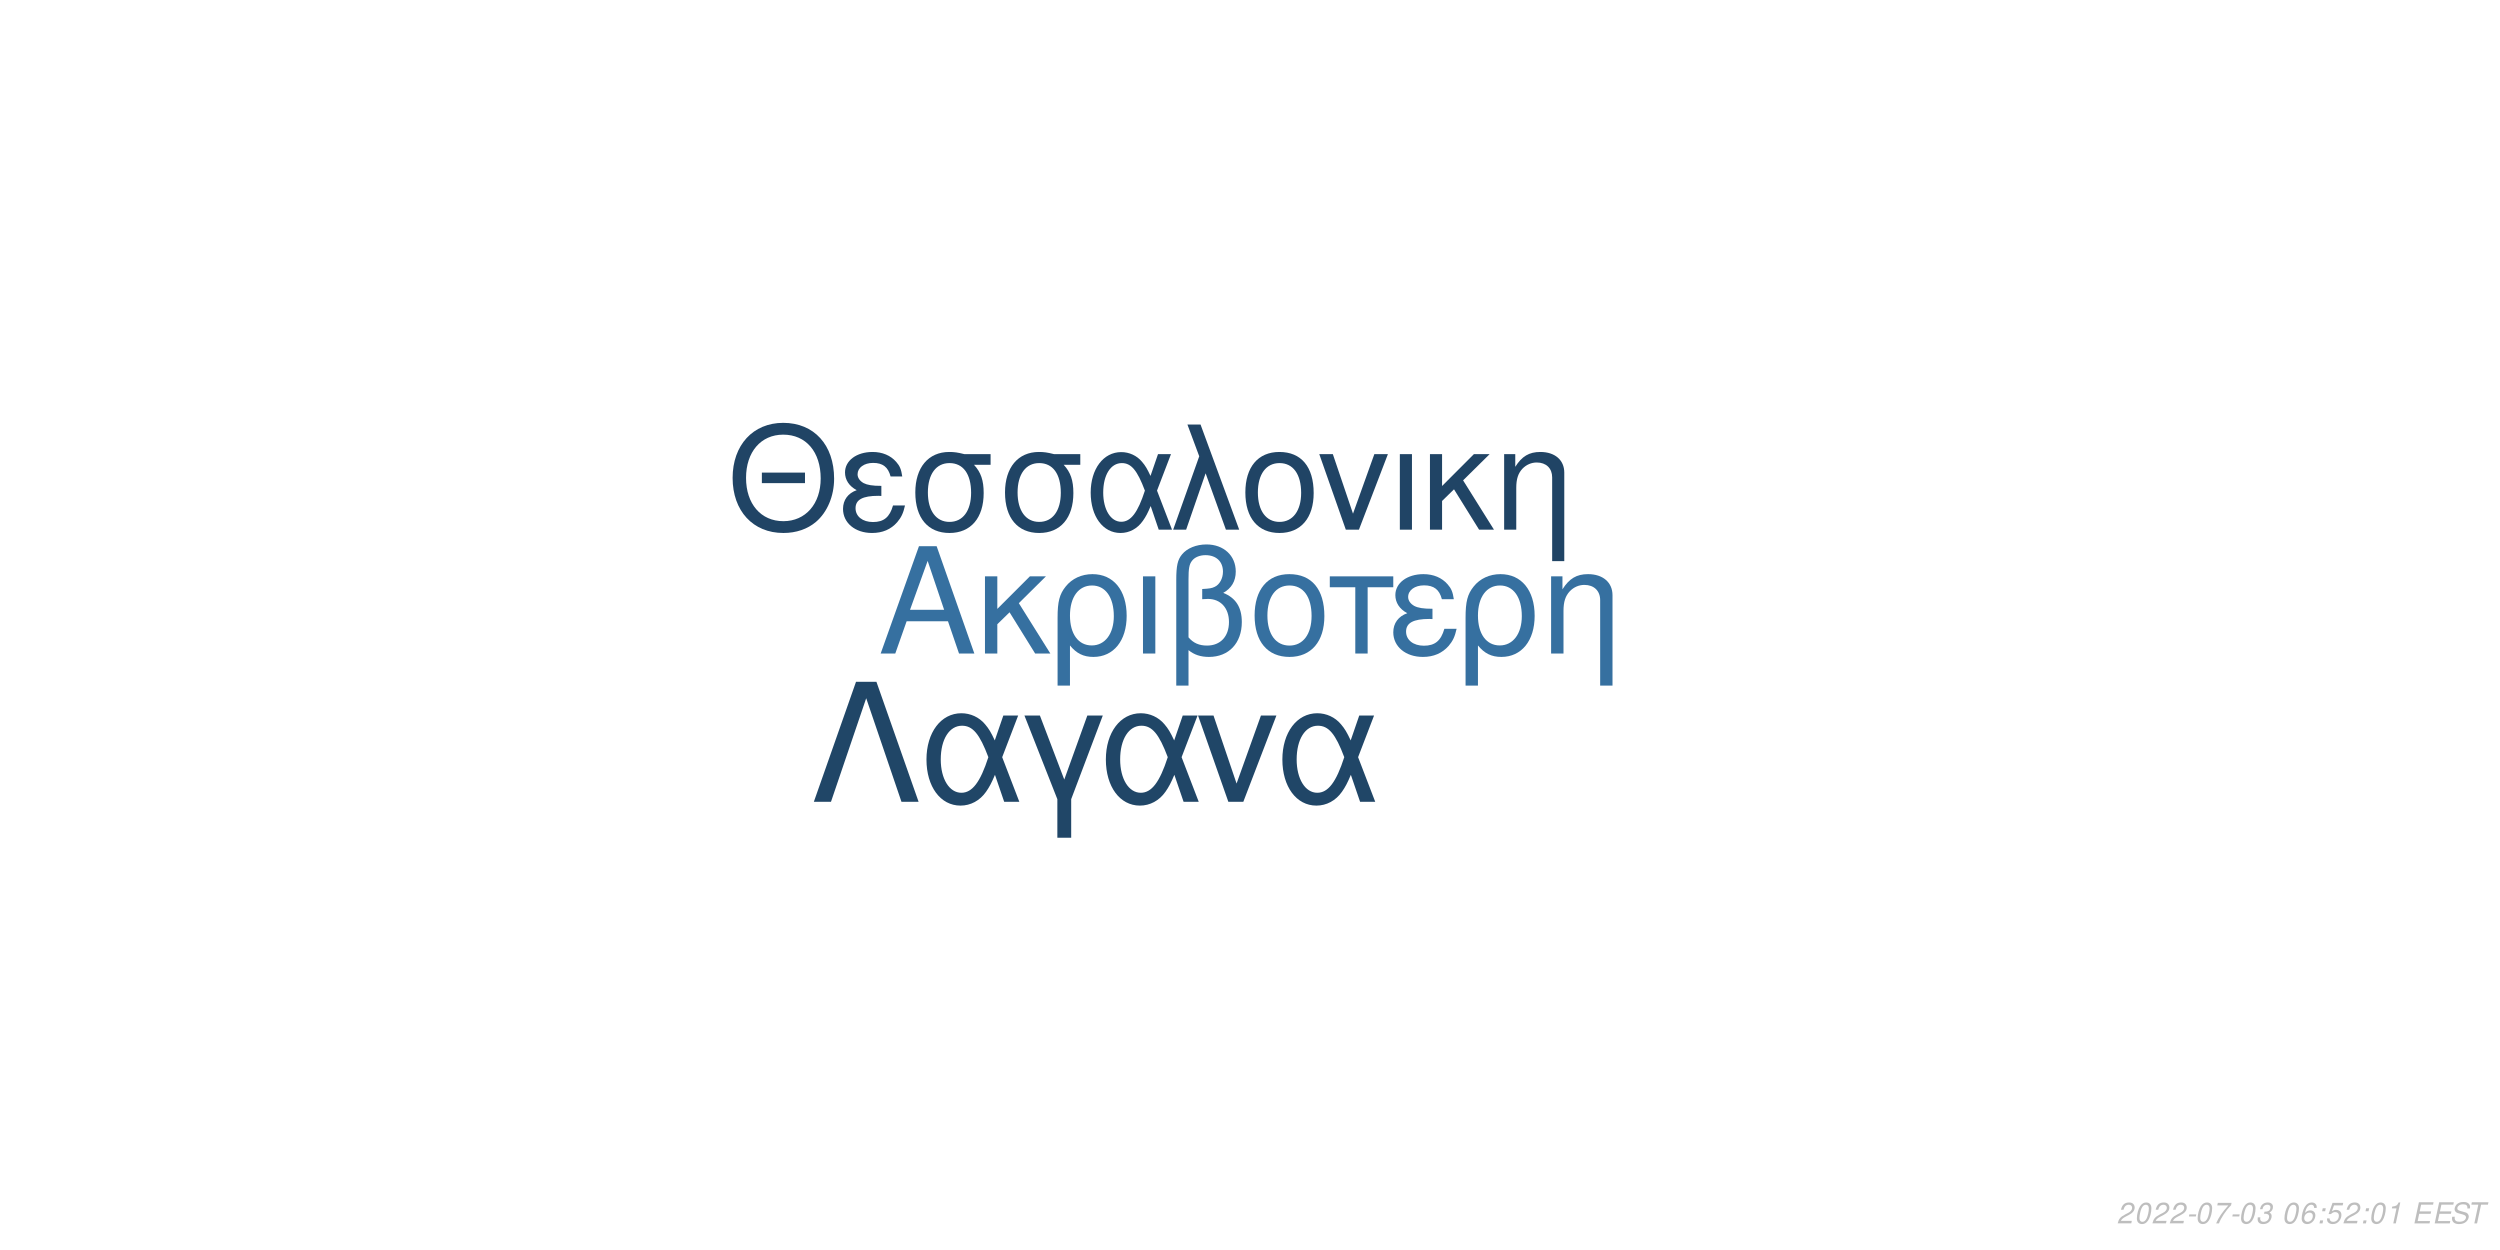
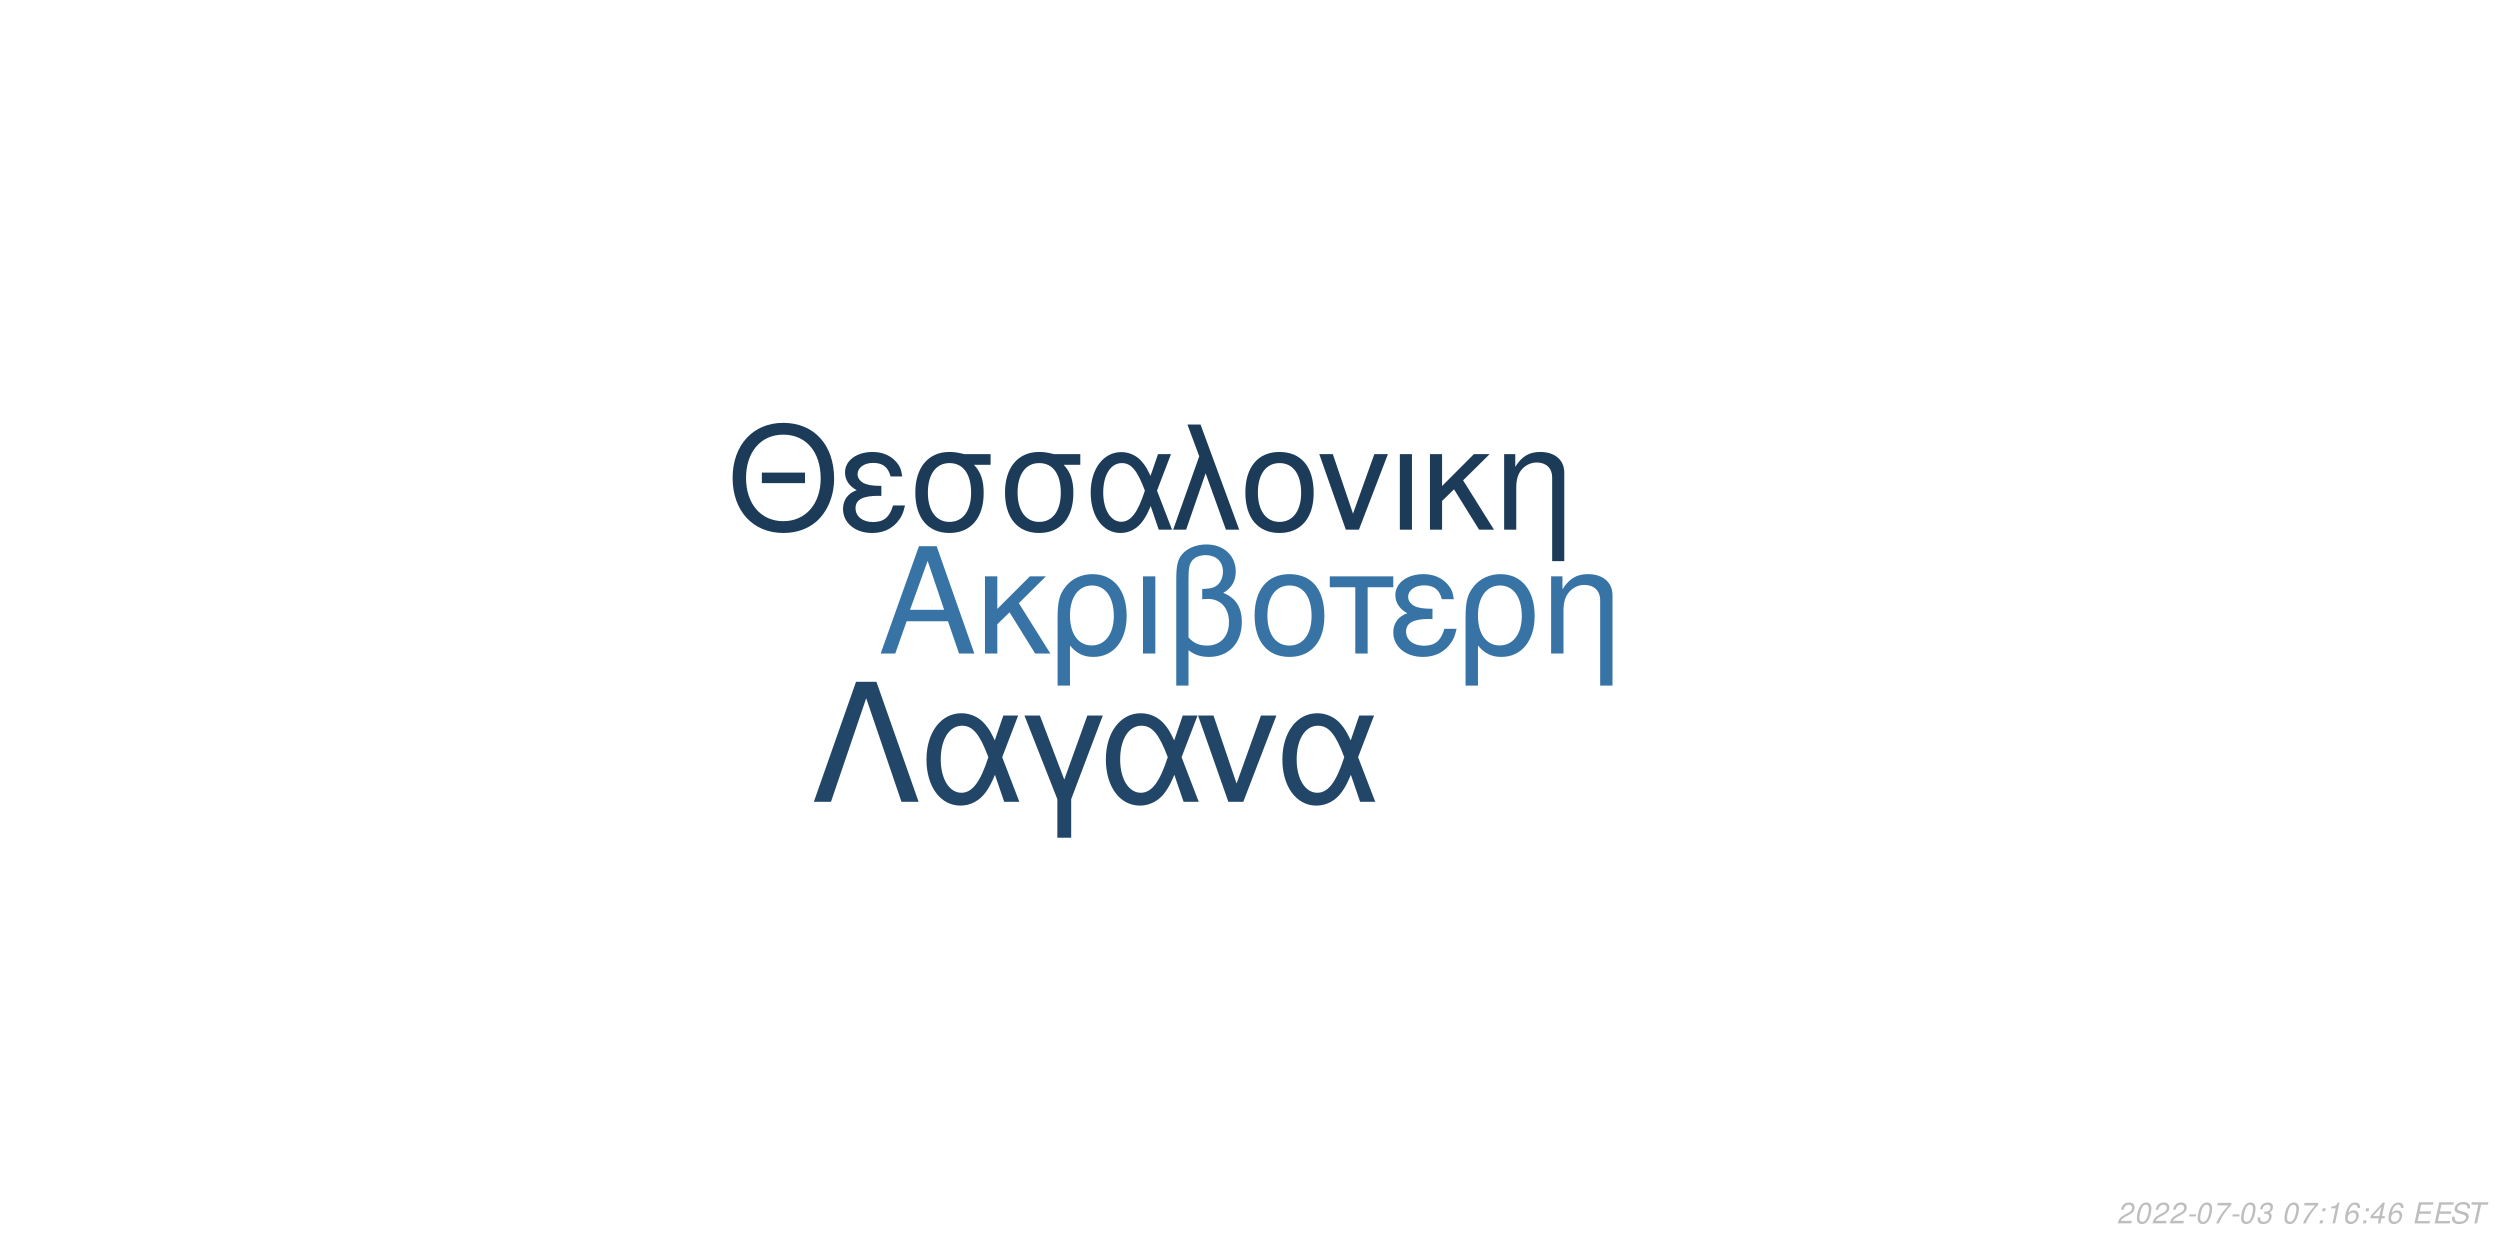
<svg xmlns="http://www.w3.org/2000/svg" xmlns:xlink="http://www.w3.org/1999/xlink" width="864pt" height="432pt" viewBox="0 0 864 432" version="1.1">
  <defs>
    <g>
      <symbol overflow="visible" id="glyph0-0">
        <path style="stroke:none;" d="" />
      </symbol>
      <symbol overflow="visible" id="glyph0-1">
        <path style="stroke:none;" d="M 24.125 -11.141 L 27.938 0 L 33.234 0 L 20.203 -37.094 L 14.094 -37.094 L 0.859 0 L 5.906 0 L 9.828 -11.141 Z M 22.797 -15.109 L 11 -15.109 L 17.094 -32.016 Z M 22.797 -15.109 " />
      </symbol>
      <symbol overflow="visible" id="glyph0-2">
        <path style="stroke:none;" d="M 7.172 -15.422 L 7.172 -26.672 L 2.906 -26.672 L 2.906 0 L 7.172 0 L 7.172 -10.125 L 11.406 -14.25 L 20.25 0 L 25.5 0 L 14.609 -17.406 L 23.969 -26.672 L 18.422 -26.672 Z M 7.172 -15.422 " />
      </symbol>
      <symbol overflow="visible" id="glyph0-3">
        <path style="stroke:none;" d="M 3 11.094 L 7.281 11.094 L 7.281 -2.797 C 9.516 -0.047 11.953 1.172 15.375 1.172 C 22.344 1.172 26.875 -4.422 26.875 -13.031 C 26.875 -21.891 22.297 -27.438 15.062 -27.438 C 11.297 -27.438 7.984 -25.906 5.797 -23.156 C 3.672 -20.516 3 -17.969 3 -12.359 Z M 14.906 -23.516 C 19.547 -23.516 22.438 -19.438 22.438 -12.922 C 22.438 -6.812 19.391 -2.797 14.812 -2.797 C 10.172 -2.797 7.281 -6.766 7.281 -13.125 C 7.281 -19.484 10.234 -23.516 14.906 -23.516 Z M 14.906 -23.516 " />
      </symbol>
      <symbol overflow="visible" id="glyph0-4">
        <path style="stroke:none;" d="M 3.516 0 L 7.781 0 L 7.781 -26.672 L 3.516 -26.672 Z M 3.516 0 " />
      </symbol>
      <symbol overflow="visible" id="glyph0-5">
        <path style="stroke:none;" d="M 4.016 11.094 L 8.25 11.094 L 8.25 -1.172 C 10.172 0.406 12.422 1.172 15.312 1.172 C 22.188 1.172 26.672 -3.609 26.672 -10.891 C 26.672 -15.984 24.578 -19.234 20.25 -20.969 C 23.109 -22.547 24.578 -25.031 24.578 -28.344 C 24.578 -33.844 20.406 -37.703 14.453 -37.703 C 10.938 -37.703 7.734 -36.391 6 -34.25 C 4.484 -32.422 4.016 -30.328 4.016 -25.391 Z M 8.25 -25.656 C 8.25 -29.359 8.5 -30.844 9.469 -32.062 C 10.375 -33.281 12.156 -34 14.094 -34 C 17.812 -34 20.156 -31.812 20.156 -28.297 C 20.156 -25.953 18.984 -23.812 17.297 -23.047 C 16.281 -22.547 15.469 -22.438 12.984 -22.297 L 12.984 -18.781 C 13.734 -18.828 14.344 -18.875 14.969 -18.875 C 19.344 -18.875 22.234 -15.719 22.234 -10.891 C 22.234 -5.906 19.281 -2.75 14.656 -2.75 C 11.953 -2.75 9.922 -3.609 8.25 -5.594 Z M 8.25 -25.656 " />
      </symbol>
      <symbol overflow="visible" id="glyph0-6">
        <path style="stroke:none;" d="M 14.094 -27.438 C 6.562 -27.438 2.094 -22.094 2.094 -13.125 C 2.094 -4.125 6.562 1.172 14.141 1.172 C 21.672 1.172 26.203 -4.172 26.203 -12.922 C 26.203 -22.188 21.828 -27.438 14.094 -27.438 Z M 14.141 -23.516 C 18.938 -23.516 21.781 -19.594 21.781 -12.984 C 21.781 -6.672 18.828 -2.75 14.141 -2.75 C 9.422 -2.75 6.516 -6.672 6.516 -13.125 C 6.516 -19.594 9.422 -23.516 14.141 -23.516 Z M 14.141 -23.516 " />
      </symbol>
      <symbol overflow="visible" id="glyph0-7">
        <path style="stroke:none;" d="M 7.891 0 L 12.156 0 L 12.156 -22.906 L 21.016 -22.906 L 21.016 -26.672 L -0.922 -26.672 L -0.922 -22.906 L 7.891 -22.906 Z M 7.891 0 " />
      </symbol>
      <symbol overflow="visible" id="glyph0-8">
        <path style="stroke:none;" d="M 14.562 -15.469 C 11.344 -15.469 9.562 -15.781 8.297 -16.438 C 6.922 -17.203 6.156 -18.328 6.156 -19.547 C 6.156 -21.891 8.453 -23.562 11.656 -23.562 C 15.062 -23.562 16.953 -22.094 17.812 -18.781 L 21.938 -18.781 C 21.578 -21.266 21.062 -22.5 19.797 -23.922 C 17.812 -26.203 14.906 -27.438 11.453 -27.438 C 5.797 -27.438 1.734 -24.375 1.734 -20.203 C 1.734 -17.609 3.156 -15.375 5.859 -13.938 C 2.797 -12.875 1.016 -10.484 1.016 -7.328 C 1.016 -2.391 5.297 1.172 11.25 1.172 C 14.969 1.172 17.906 -0.109 20.156 -2.641 C 21.578 -4.328 22.297 -5.797 22.906 -8.547 L 18.672 -8.547 C 17.5 -4.422 15.422 -2.703 11.609 -2.703 C 7.938 -2.703 5.438 -4.688 5.438 -7.578 C 5.438 -10.578 7.938 -11.953 13.484 -11.953 C 13.641 -11.953 14.094 -11.953 14.562 -11.906 Z M 14.562 -15.469 " />
      </symbol>
      <symbol overflow="visible" id="glyph0-9">
        <path style="stroke:none;" d="M 3.562 -26.672 L 3.562 0 L 7.844 0 L 7.844 -14.703 C 7.844 -17.906 8.5 -19.891 10.031 -21.531 C 11.406 -22.953 13.188 -23.719 15.062 -23.719 C 18.375 -23.719 20.516 -21.672 20.516 -18.469 L 20.516 11.094 L 24.781 11.094 L 24.781 -20.156 C 24.781 -24.578 21.469 -27.438 16.328 -27.438 C 12.359 -27.438 9.828 -25.906 7.484 -22.188 L 7.484 -26.672 Z M 3.562 -26.672 " />
      </symbol>
      <symbol overflow="visible" id="glyph1-0">
        <path style="stroke:none;" d="" />
      </symbol>
      <symbol overflow="visible" id="glyph1-1">
        <path style="stroke:none;" d="M 26.859 -19.734 L 11.953 -19.734 L 11.953 -16.094 L 26.859 -16.094 Z M 19.328 -36.922 C 8.922 -36.922 1.844 -29.25 1.844 -17.891 C 1.844 -6.484 8.875 1.141 19.391 1.141 C 23.812 1.141 27.703 -0.203 30.641 -2.688 C 34.578 -6.031 36.922 -11.656 36.922 -17.594 C 36.922 -29.297 30 -36.922 19.328 -36.922 Z M 19.328 -32.844 C 27.203 -32.844 32.281 -26.906 32.281 -17.688 C 32.281 -8.922 27.062 -2.938 19.391 -2.938 C 11.609 -2.938 6.484 -8.922 6.484 -17.891 C 6.484 -26.859 11.609 -32.844 19.328 -32.844 Z M 19.328 -32.844 " />
      </symbol>
      <symbol overflow="visible" id="glyph1-2">
        <path style="stroke:none;" d="M 14.25 -15.141 C 11.109 -15.141 9.375 -15.453 8.125 -16.094 C 6.781 -16.844 6.031 -17.938 6.031 -19.141 C 6.031 -21.422 8.266 -23.078 11.406 -23.078 C 14.75 -23.078 16.594 -21.625 17.438 -18.391 L 21.469 -18.391 C 21.125 -20.828 20.625 -22.031 19.391 -23.422 C 17.438 -25.656 14.594 -26.859 11.219 -26.859 C 5.688 -26.859 1.688 -23.875 1.688 -19.781 C 1.688 -17.234 3.094 -15.047 5.734 -13.656 C 2.734 -12.609 1 -10.266 1 -7.172 C 1 -2.344 5.188 1.141 11.016 1.141 C 14.656 1.141 17.547 -0.094 19.734 -2.594 C 21.125 -4.234 21.828 -5.688 22.422 -8.375 L 18.281 -8.375 C 17.141 -4.328 15.094 -2.641 11.359 -2.641 C 7.766 -2.641 5.328 -4.578 5.328 -7.422 C 5.328 -10.359 7.766 -11.703 13.203 -11.703 C 13.359 -11.703 13.797 -11.703 14.25 -11.656 Z M 14.25 -15.141 " />
      </symbol>
      <symbol overflow="visible" id="glyph1-3">
        <path style="stroke:none;" d="M 29 -26.109 L 19.938 -26.109 C 17.594 -26.703 16.438 -26.859 14.703 -26.859 C 7.469 -26.859 2.984 -21.469 2.984 -12.859 C 2.984 -4.031 7.375 1.141 14.797 1.141 C 22.172 1.141 26.609 -4.078 26.609 -12.656 C 26.609 -17.047 25.656 -19.828 23.266 -22.422 L 29 -22.422 Z M 14.797 -23.016 C 19.531 -23.016 22.266 -19.234 22.266 -12.75 C 22.266 -6.531 19.438 -2.688 14.797 -2.688 C 10.172 -2.688 7.328 -6.531 7.328 -12.859 C 7.328 -19.188 10.172 -23.016 14.797 -23.016 Z M 14.797 -23.016 " />
      </symbol>
      <symbol overflow="visible" id="glyph1-4">
        <path style="stroke:none;" d="M 29.344 -26.109 L 24.859 -26.109 L 22.266 -18.578 C 21.125 -21.031 20.484 -22.125 19.328 -23.469 C 17.547 -25.609 14.906 -26.812 12.156 -26.812 C 5.984 -26.812 1.594 -20.984 1.594 -12.812 C 1.594 -4.578 5.828 1.141 11.906 1.141 C 14.953 1.141 17.734 -0.344 19.625 -3.047 C 20.672 -4.531 21.281 -5.688 22.328 -8.172 L 25.109 0 L 29.703 0 L 24.516 -13.5 Z M 20.328 -13.5 C 17.891 -5.922 15.453 -2.734 12.156 -2.734 C 8.516 -2.734 5.922 -6.922 5.922 -12.812 C 5.922 -18.938 8.516 -23.016 12.359 -23.016 C 15.594 -23.016 17.688 -20.531 20.328 -13.5 Z M 20.328 -13.5 " />
      </symbol>
      <symbol overflow="visible" id="glyph1-5">
        <path style="stroke:none;" d="M 1.094 0 L 5.578 0 L 12.312 -19.484 L 19.328 0 L 23.922 0 L 10.562 -36.328 L 6.031 -36.328 L 10.109 -25.359 Z M 1.094 0 " />
      </symbol>
      <symbol overflow="visible" id="glyph1-6">
        <path style="stroke:none;" d="M 13.797 -26.859 C 6.422 -26.859 2.047 -21.625 2.047 -12.859 C 2.047 -4.031 6.422 1.141 13.859 1.141 C 21.234 1.141 25.656 -4.078 25.656 -12.656 C 25.656 -21.719 21.375 -26.859 13.797 -26.859 Z M 13.859 -23.016 C 18.531 -23.016 21.328 -19.188 21.328 -12.703 C 21.328 -6.531 18.438 -2.688 13.859 -2.688 C 9.219 -2.688 6.375 -6.531 6.375 -12.859 C 6.375 -19.188 9.219 -23.016 13.859 -23.016 Z M 13.859 -23.016 " />
      </symbol>
      <symbol overflow="visible" id="glyph1-7">
        <path style="stroke:none;" d="M 14.297 0 L 24.312 -26.109 L 19.625 -26.109 L 12.25 -5.531 L 5.281 -26.109 L 0.594 -26.109 L 9.766 0 Z M 14.297 0 " />
      </symbol>
      <symbol overflow="visible" id="glyph1-8">
        <path style="stroke:none;" d="M 3.438 0 L 7.625 0 L 7.625 -26.109 L 3.438 -26.109 Z M 3.438 0 " />
      </symbol>
      <symbol overflow="visible" id="glyph1-9">
        <path style="stroke:none;" d="M 7.031 -15.094 L 7.031 -26.109 L 2.844 -26.109 L 2.844 0 L 7.031 0 L 7.031 -9.922 L 11.156 -13.953 L 19.828 0 L 24.969 0 L 14.297 -17.047 L 23.469 -26.109 L 18.031 -26.109 Z M 7.031 -15.094 " />
      </symbol>
      <symbol overflow="visible" id="glyph1-10">
        <path style="stroke:none;" d="M 3.484 -26.109 L 3.484 0 L 7.672 0 L 7.672 -14.406 C 7.672 -17.547 8.328 -19.484 9.812 -21.078 C 11.156 -22.469 12.906 -23.219 14.75 -23.219 C 17.984 -23.219 20.078 -21.234 20.078 -18.094 L 20.078 10.859 L 24.266 10.859 L 24.266 -19.734 C 24.266 -24.062 21.031 -26.859 16 -26.859 C 12.109 -26.859 9.609 -25.359 7.328 -21.719 L 7.328 -26.109 Z M 3.484 -26.109 " />
      </symbol>
      <symbol overflow="visible" id="glyph2-0">
        <path style="stroke:none;" d="" />
      </symbol>
      <symbol overflow="visible" id="glyph2-1">
        <path style="stroke:none;" d="M 22.531 -41.484 L 15.484 -41.484 L 0.906 0 L 6.828 0 L 19 -35.797 L 31.188 0 L 37.109 0 Z M 22.531 -41.484 " />
      </symbol>
      <symbol overflow="visible" id="glyph2-2">
        <path style="stroke:none;" d="M 33.516 -29.812 L 28.391 -29.812 L 25.438 -21.219 C 24.125 -24.016 23.391 -25.266 22.078 -26.797 C 20.031 -29.25 17.016 -30.609 13.891 -30.609 C 6.828 -30.609 1.828 -23.953 1.828 -14.625 C 1.828 -5.234 6.656 1.312 13.594 1.312 C 17.078 1.312 20.266 -0.391 22.422 -3.469 C 23.609 -5.172 24.297 -6.484 25.5 -9.328 L 28.688 0 L 33.922 0 L 28 -15.422 Z M 23.219 -15.422 C 20.422 -6.766 17.641 -3.125 13.891 -3.125 C 9.734 -3.125 6.766 -7.906 6.766 -14.625 C 6.766 -21.625 9.734 -26.297 14.109 -26.297 C 17.812 -26.297 20.203 -23.453 23.219 -15.422 Z M 23.219 -15.422 " />
      </symbol>
      <symbol overflow="visible" id="glyph2-3">
        <path style="stroke:none;" d="M 12.062 12.406 L 16.844 12.406 L 16.844 -0.906 L 27.766 -29.812 L 22.422 -29.812 L 14.453 -7.688 L 6.031 -29.812 L 0.688 -29.812 L 12.062 -0.906 Z M 12.062 12.406 " />
      </symbol>
      <symbol overflow="visible" id="glyph2-4">
        <path style="stroke:none;" d="M 16.328 0 L 27.766 -29.812 L 22.422 -29.812 L 14 -6.312 L 6.031 -29.812 L 0.688 -29.812 L 11.156 0 Z M 16.328 0 " />
      </symbol>
      <symbol overflow="visible" id="glyph3-0">
        <path style="stroke:none;" d="" />
      </symbol>
      <symbol overflow="visible" id="glyph3-1">
        <path style="stroke:none;" d="M 5.234 -0.875 L 1.469 -0.875 C 1.641 -1.375 2.203 -1.891 3.109 -2.344 L 4.234 -2.938 C 5.562 -3.625 6.219 -4.469 6.219 -5.484 C 6.219 -5.938 6.062 -6.359 5.797 -6.656 C 5.469 -7.047 4.984 -7.234 4.312 -7.234 C 2.766 -7.234 1.891 -6.453 1.484 -4.734 L 2.375 -4.734 C 2.484 -5.188 2.609 -5.484 2.797 -5.75 C 3.094 -6.203 3.609 -6.453 4.188 -6.453 C 4.891 -6.453 5.344 -6.031 5.344 -5.375 C 5.344 -4.703 4.859 -4.094 4.016 -3.656 L 2.984 -3.125 C 1.234 -2.188 0.797 -1.656 0.344 -0.016 L 5.047 -0.016 Z M 5.234 -0.875 " />
      </symbol>
      <symbol overflow="visible" id="glyph3-2">
        <path style="stroke:none;" d="M 4.203 -7.234 C 3.375 -7.234 2.688 -6.812 2.125 -5.984 C 1.484 -5.047 0.984 -3.188 0.984 -1.734 C 0.984 -1.109 1.172 -0.562 1.484 -0.266 C 1.797 0.047 2.281 0.234 2.766 0.234 C 3.625 0.234 4.281 -0.156 4.859 -1.016 C 5.516 -1.953 6 -3.797 6 -5.266 C 6 -6.5 5.328 -7.234 4.203 -7.234 Z M 4.094 -6.453 C 4.734 -6.453 5.125 -5.984 5.125 -5.156 C 5.125 -4.203 4.781 -2.625 4.406 -1.812 C 3.984 -0.938 3.516 -0.547 2.875 -0.547 C 2.25 -0.547 1.875 -1.031 1.875 -1.828 C 1.875 -2.797 2.203 -4.344 2.594 -5.203 C 2.984 -6.047 3.453 -6.453 4.094 -6.453 Z M 4.094 -6.453 " />
      </symbol>
      <symbol overflow="visible" id="glyph3-3">
        <path style="stroke:none;" d="M 3.516 -3.125 L 1.125 -3.125 L 0.969 -2.406 L 3.359 -2.406 Z M 3.516 -3.125 " />
      </symbol>
      <symbol overflow="visible" id="glyph3-4">
        <path style="stroke:none;" d="M 6.703 -7.094 L 1.953 -7.094 L 1.766 -6.219 L 5.594 -6.219 C 3.344 -3.688 2.266 -2.109 1.375 0 L 2.344 0 C 3.031 -1.906 4.828 -4.594 6.547 -6.281 Z M 6.703 -7.094 " />
      </symbol>
      <symbol overflow="visible" id="glyph3-5">
        <path style="stroke:none;" d="M 2.922 -3.312 C 3.125 -3.344 3.234 -3.344 3.375 -3.344 C 4.203 -3.344 4.688 -3 4.688 -2.406 C 4.688 -1.312 3.906 -0.547 2.781 -0.547 C 2.047 -0.547 1.594 -0.938 1.594 -1.562 C 1.594 -1.719 1.609 -1.844 1.656 -2.094 L 0.766 -2.094 C 0.734 -1.797 0.719 -1.641 0.719 -1.469 C 0.719 -0.375 1.406 0.234 2.641 0.234 C 3.547 0.234 4.297 -0.078 4.812 -0.656 C 5.266 -1.156 5.562 -1.875 5.562 -2.547 C 5.562 -3.125 5.344 -3.453 4.797 -3.734 C 5.641 -4.234 6.016 -4.844 6.016 -5.734 C 6.016 -6.656 5.312 -7.234 4.203 -7.234 C 3.375 -7.234 2.672 -6.938 2.188 -6.375 C 1.891 -6.031 1.703 -5.641 1.516 -4.906 L 2.391 -4.906 C 2.5 -5.359 2.594 -5.594 2.734 -5.812 C 3.047 -6.234 3.516 -6.453 4.078 -6.453 C 4.734 -6.453 5.141 -6.125 5.141 -5.578 C 5.141 -5.188 5.016 -4.797 4.797 -4.547 C 4.516 -4.234 4 -4.062 3.266 -4.062 L 3.078 -4.062 Z M 2.922 -3.312 " />
      </symbol>
      <symbol overflow="visible" id="glyph3-6">
        <path style="stroke:none;" d="" />
      </symbol>
      <symbol overflow="visible" id="glyph3-7">
+         <path style="stroke:none;" d="M 2.359 -1.031 L 1.312 -1.031 L 1.094 0 L 2.141 0 Z M 3.266 -5.234 L 2.219 -5.234 L 2 -4.203 L 3.047 -4.203 Z M 3.266 -5.234 " />
+       </symbol>
+       <symbol overflow="visible" id="glyph3-8">
+         <path style="stroke:none;" d="M 3.703 -5.188 L 2.594 0 L 3.469 0 L 5.016 -7.234 L 4.438 -7.234 C 3.906 -6.156 3.688 -6.016 2.234 -5.812 L 2.109 -5.188 Z M 3.703 -5.188 " />
+       </symbol>
+       <symbol overflow="visible" id="glyph3-9">
        <path style="stroke:none;" d="M 6.125 -5.344 L 6.141 -5.625 C 6.141 -6.609 5.453 -7.234 4.391 -7.234 C 3.438 -7.234 2.641 -6.719 2.016 -5.703 C 1.422 -4.781 0.938 -2.953 0.938 -1.688 C 0.938 -0.516 1.688 0.234 2.859 0.234 C 3.703 0.234 4.438 -0.156 5 -0.875 C 5.406 -1.422 5.672 -2.156 5.672 -2.766 C 5.672 -3.812 4.969 -4.5 3.906 -4.5 C 3.234 -4.5 2.672 -4.234 2.094 -3.625 C 2.406 -5.375 3.234 -6.453 4.25 -6.453 C 4.703 -6.453 5.062 -6.234 5.172 -5.844 C 5.203 -5.719 5.234 -5.578 5.25 -5.344 Z M 3.656 -3.734 C 4.344 -3.734 4.797 -3.281 4.797 -2.625 C 4.797 -1.469 3.984 -0.547 2.984 -0.547 C 2.297 -0.547 1.812 -1.047 1.812 -1.766 C 1.812 -2.859 2.625 -3.734 3.656 -3.734 Z M 3.656 -3.734 " />
      </symbol>
-       <symbol overflow="visible" id="glyph3-8">
-         <path style="stroke:none;" d="M 2.359 -1.031 L 1.312 -1.031 L 1.094 0 L 2.141 0 Z M 3.266 -5.234 L 2.219 -5.234 L 2 -4.203 L 3.047 -4.203 Z M 3.266 -5.234 " />
-       </symbol>
-       <symbol overflow="visible" id="glyph3-9">
-         <path style="stroke:none;" d="M 6.297 -7.094 L 2.594 -7.094 L 1.234 -3.234 L 2.047 -3.234 C 2.656 -3.766 2.938 -3.906 3.531 -3.906 C 4.328 -3.906 4.797 -3.453 4.797 -2.688 C 4.797 -1.438 3.969 -0.547 2.828 -0.547 C 2.031 -0.547 1.609 -0.938 1.578 -1.734 L 0.703 -1.734 L 0.703 -1.516 C 0.703 -0.938 0.844 -0.547 1.188 -0.266 C 1.562 0.062 2.078 0.234 2.703 0.234 C 3.656 0.234 4.391 -0.156 4.984 -0.922 C 5.422 -1.5 5.672 -2.234 5.672 -2.953 C 5.672 -4 4.938 -4.672 3.812 -4.672 C 3.328 -4.672 2.906 -4.547 2.406 -4.234 L 3.109 -6.219 L 6.109 -6.219 Z M 6.297 -7.094 " />
-       </symbol>
      <symbol overflow="visible" id="glyph3-10">
-         <path style="stroke:none;" d="M 3.703 -5.188 L 2.594 0 L 3.469 0 L 5.016 -7.234 L 4.438 -7.234 C 3.906 -6.156 3.688 -6.016 2.234 -5.812 L 2.109 -5.188 Z M 3.703 -5.188 " />
+         <path style="stroke:none;" d="M 3.625 -1.75 L 3.266 0 L 4.141 0 L 4.516 -1.75 L 5.562 -1.75 L 5.734 -2.531 L 4.688 -2.531 L 5.688 -7.234 L 5.016 -7.234 L 0.844 -2.672 L 0.641 -1.75 Z M 3.797 -2.531 L 1.594 -2.531 L 4.469 -5.703 Z M 3.797 -2.531 " />
      </symbol>
      <symbol overflow="visible" id="glyph3-11">
        <path style="stroke:none;" d="M 2.547 -3.312 L 6.5 -3.312 L 6.688 -4.141 L 2.719 -4.141 L 3.219 -6.469 L 7.344 -6.469 L 7.516 -7.297 L 2.453 -7.297 L 0.906 0 L 6.125 0 L 6.297 -0.812 L 2.016 -0.812 Z M 2.547 -3.312 " />
      </symbol>
      <symbol overflow="visible" id="glyph3-12">
        <path style="stroke:none;" d="M 7.062 -5.156 C 7.125 -5.438 7.141 -5.562 7.141 -5.703 C 7.141 -6.156 6.938 -6.594 6.594 -6.891 C 6.188 -7.25 5.656 -7.406 4.875 -7.406 C 3.844 -7.406 3.047 -7.125 2.5 -6.562 C 2.094 -6.141 1.781 -5.438 1.781 -4.922 C 1.781 -4.297 2.219 -3.766 2.891 -3.562 L 4.594 -3.094 C 5.406 -2.859 5.734 -2.578 5.734 -2.094 C 5.734 -1.781 5.547 -1.406 5.266 -1.141 C 4.844 -0.766 4.266 -0.578 3.453 -0.578 C 2.328 -0.578 1.812 -0.984 1.812 -1.906 C 1.812 -2.047 1.812 -2.125 1.844 -2.312 L 0.984 -2.312 C 0.906 -2.062 0.891 -1.906 0.891 -1.688 C 0.891 -0.484 1.797 0.234 3.297 0.234 C 4.359 0.234 5.234 -0.062 5.812 -0.609 C 6.344 -1.078 6.688 -1.797 6.688 -2.375 C 6.688 -2.641 6.609 -2.906 6.453 -3.156 C 6.234 -3.5 5.938 -3.703 5.469 -3.828 L 3.75 -4.312 C 2.984 -4.547 2.734 -4.734 2.734 -5.188 C 2.734 -5.547 2.875 -5.844 3.188 -6.109 C 3.547 -6.438 4.031 -6.594 4.703 -6.594 C 5.266 -6.594 5.688 -6.484 5.906 -6.297 C 6.094 -6.125 6.219 -5.797 6.219 -5.516 C 6.219 -5.422 6.203 -5.344 6.188 -5.156 Z M 7.062 -5.156 " />
      </symbol>
      <symbol overflow="visible" id="glyph3-13">
        <path style="stroke:none;" d="M 4.938 -6.469 L 7.312 -6.469 L 7.484 -7.297 L 1.75 -7.297 L 1.578 -6.469 L 3.984 -6.469 L 2.609 0 L 3.547 0 Z M 4.938 -6.469 " />
      </symbol>
    </g>
  </defs>
  <g id="surface1">
    <rect x="0" y="0" width="864" height="432" style="fill:rgb(100%,100%,100%);fill-opacity:1;stroke:none;" />
-     <g style="fill:rgb(21.176%,43.922%,62.745%);fill-opacity:1;">
+     <g style="fill:rgb(21.569%,45.49%,64.706%);fill-opacity:1;">
      <use xlink:href="#glyph0-1" x="303.5" y="225.861" />
      <use xlink:href="#glyph0-2" x="337.5" y="225.861" />
      <use xlink:href="#glyph0-3" x="362.5" y="225.861" />
      <use xlink:href="#glyph0-4" x="391.5" y="225.861" />
      <use xlink:href="#glyph0-5" x="402.5" y="225.861" />
      <use xlink:href="#glyph0-6" x="431.5" y="225.861" />
      <use xlink:href="#glyph0-7" x="460.5" y="225.861" />
      <use xlink:href="#glyph0-8" x="480.5" y="225.861" />
      <use xlink:href="#glyph0-3" x="503.5" y="225.861" />
      <use xlink:href="#glyph0-9" x="532.5" y="225.861" />
    </g>
-     <g style="fill:rgb(12.549%,26.667%,39.608%);fill-opacity:1;">
+     <g style="fill:rgb(10.588%,23.137%,34.902%);fill-opacity:1;">
      <use xlink:href="#glyph1-1" x="251.348" y="183.058" />
      <use xlink:href="#glyph1-2" x="290.348" y="183.058" />
      <use xlink:href="#glyph1-3" x="313.348" y="183.058" />
      <use xlink:href="#glyph1-3" x="344.348" y="183.058" />
      <use xlink:href="#glyph1-4" x="375.348" y="183.058" />
      <use xlink:href="#glyph1-5" x="404.348" y="183.058" />
      <use xlink:href="#glyph1-6" x="428.348" y="183.058" />
      <use xlink:href="#glyph1-7" x="455.348" y="183.058" />
      <use xlink:href="#glyph1-8" x="480.348" y="183.058" />
      <use xlink:href="#glyph1-9" x="491.348" y="183.058" />
      <use xlink:href="#glyph1-10" x="516.348" y="183.058" />
    </g>
-     <g style="fill:rgb(12.549%,27.451%,40.392%);fill-opacity:1;">
+     <g style="fill:rgb(12.941%,27.451%,40.392%);fill-opacity:1;">
      <use xlink:href="#glyph2-1" x="280.359" y="277.105" />
      <use xlink:href="#glyph2-2" x="318.359" y="277.105" />
      <use xlink:href="#glyph2-3" x="353.359" y="277.105" />
      <use xlink:href="#glyph2-2" x="380.359" y="277.105" />
      <use xlink:href="#glyph2-4" x="413.359" y="277.105" />
      <use xlink:href="#glyph2-2" x="441.359" y="277.105" />
    </g>
    <g style="fill:rgb(74.51%,74.51%,74.51%);fill-opacity:1;">
      <use xlink:href="#glyph3-1" x="731.52" y="422.81" />
      <use xlink:href="#glyph3-2" x="737.52" y="422.81" />
      <use xlink:href="#glyph3-1" x="743.52" y="422.81" />
      <use xlink:href="#glyph3-1" x="749.52" y="422.81" />
      <use xlink:href="#glyph3-3" x="755.52" y="422.81" />
      <use xlink:href="#glyph3-2" x="758.52" y="422.81" />
      <use xlink:href="#glyph3-4" x="764.52" y="422.81" />
      <use xlink:href="#glyph3-3" x="770.52" y="422.81" />
      <use xlink:href="#glyph3-2" x="773.52" y="422.81" />
      <use xlink:href="#glyph3-5" x="779.52" y="422.81" />
      <use xlink:href="#glyph3-6" x="785.52" y="422.81" />
      <use xlink:href="#glyph3-2" x="788.52" y="422.81" />
-       <use xlink:href="#glyph3-7" x="794.52" y="422.81" />
-       <use xlink:href="#glyph3-8" x="800.52" y="422.81" />
-       <use xlink:href="#glyph3-9" x="803.52" y="422.81" />
-       <use xlink:href="#glyph3-1" x="809.52" y="422.81" />
-       <use xlink:href="#glyph3-8" x="815.52" y="422.81" />
-       <use xlink:href="#glyph3-2" x="818.52" y="422.81" />
-       <use xlink:href="#glyph3-10" x="824.52" y="422.81" />
+       <use xlink:href="#glyph3-4" x="794.52" y="422.81" />
+       <use xlink:href="#glyph3-7" x="800.52" y="422.81" />
+       <use xlink:href="#glyph3-8" x="803.52" y="422.81" />
+       <use xlink:href="#glyph3-9" x="809.52" y="422.81" />
+       <use xlink:href="#glyph3-7" x="815.52" y="422.81" />
+       <use xlink:href="#glyph3-10" x="818.52" y="422.81" />
+       <use xlink:href="#glyph3-9" x="824.52" y="422.81" />
      <use xlink:href="#glyph3-6" x="830.52" y="422.81" />
      <use xlink:href="#glyph3-11" x="833.52" y="422.81" />
      <use xlink:href="#glyph3-11" x="840.52" y="422.81" />
      <use xlink:href="#glyph3-12" x="846.52" y="422.81" />
      <use xlink:href="#glyph3-13" x="852.52" y="422.81" />
    </g>
  </g>
</svg>
